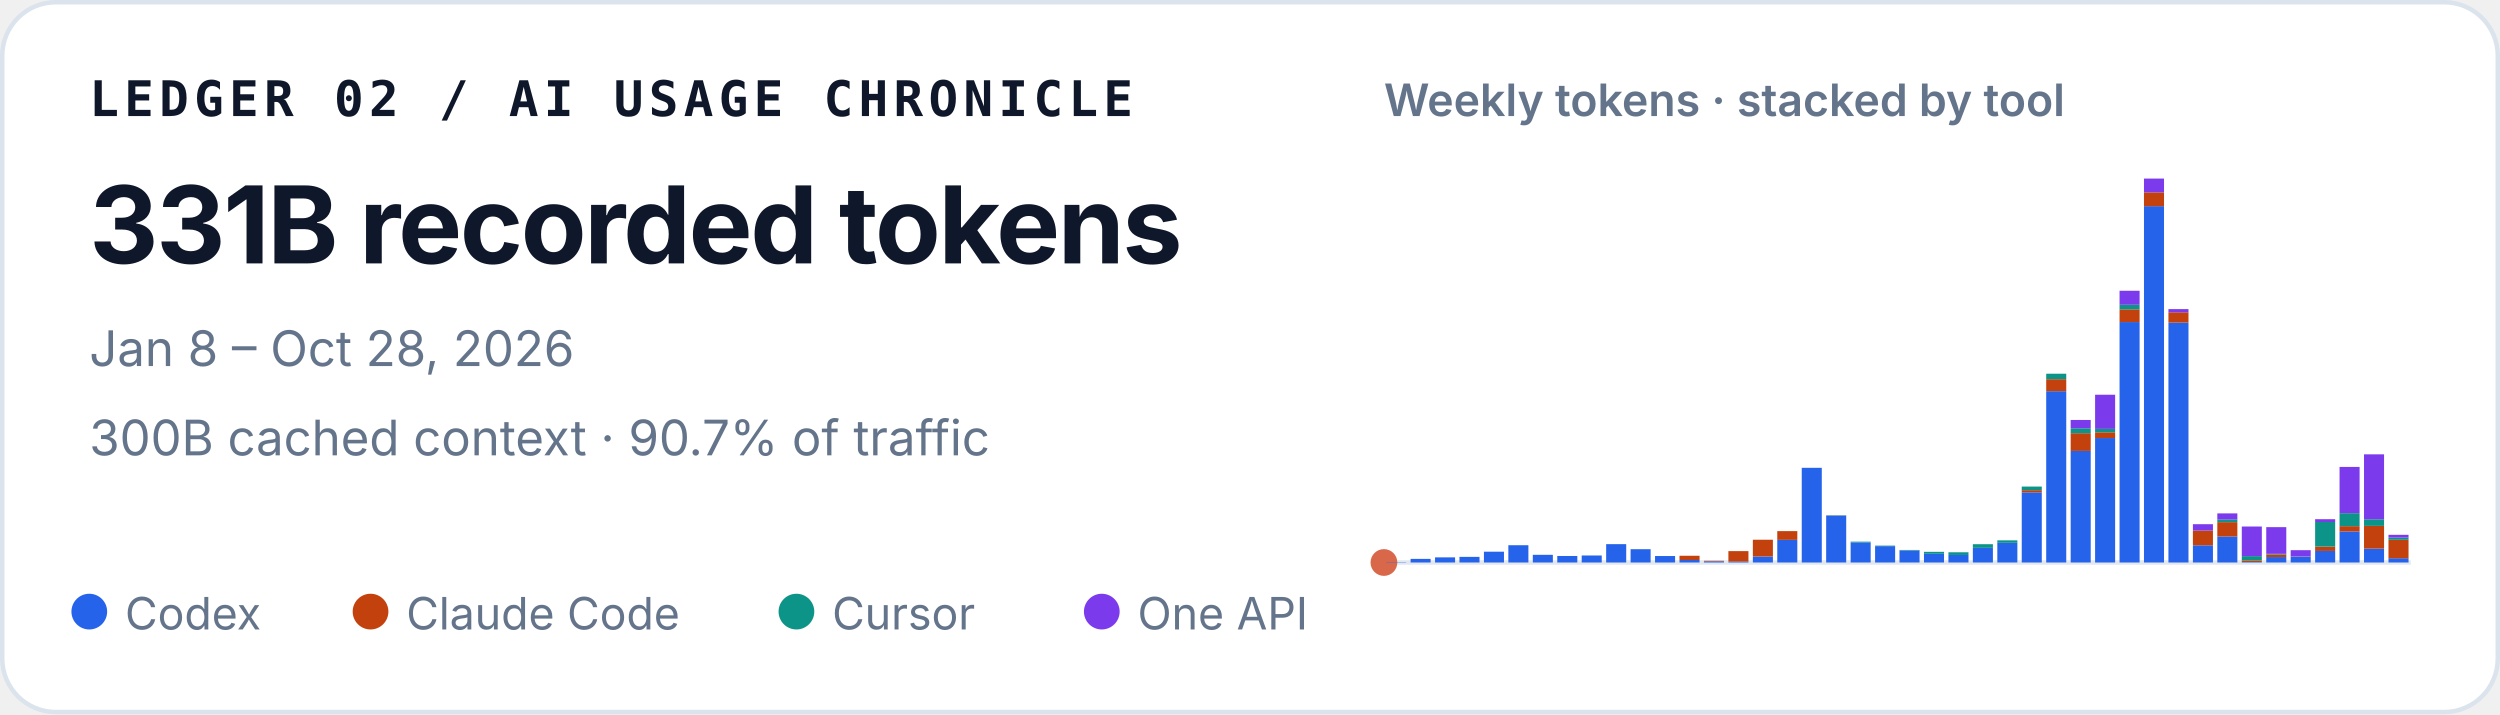
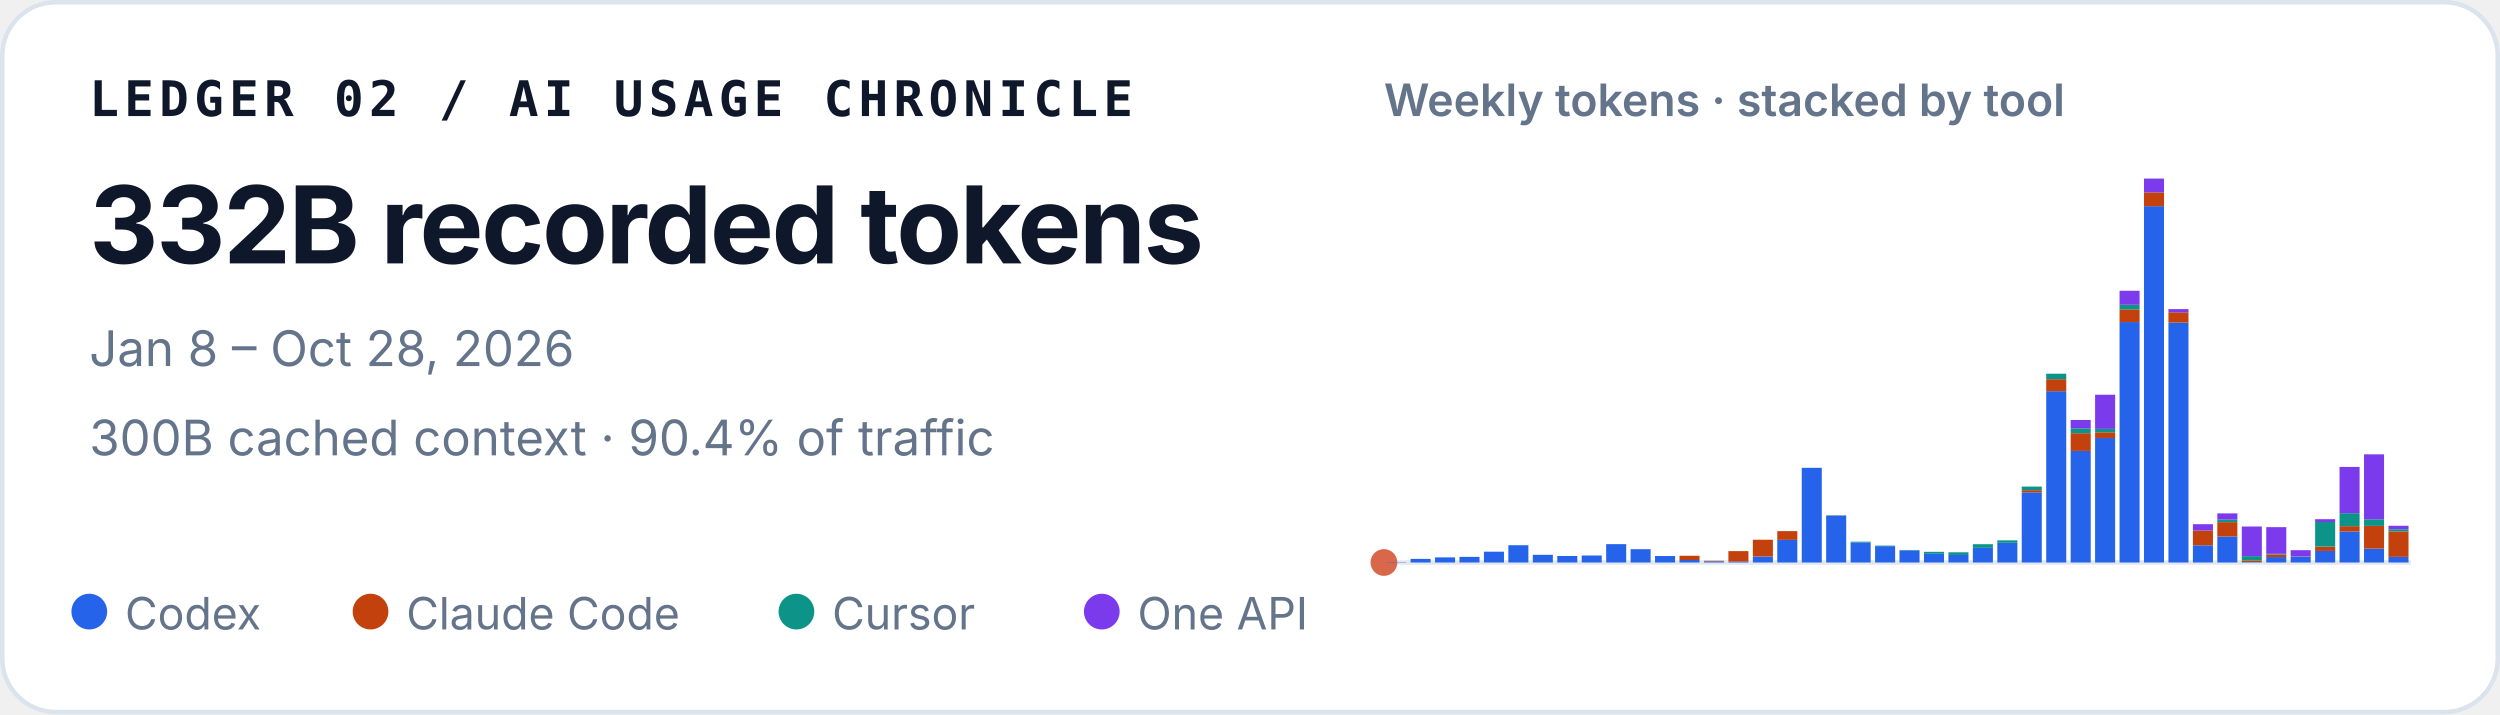
<svg xmlns="http://www.w3.org/2000/svg" width="560" height="160" viewBox="0 0 560 160" role="img" aria-labelledby="title desc">
  <style>
    text { font-family: ui-sans-serif, -apple-system, BlinkMacSystemFont, "Segoe UI", sans-serif; fill: #0f172a; }
    .identity { font-family: ui-monospace, SFMono-Regular, Menlo, Consolas, monospace; font-size: 11px; font-weight: 700; letter-spacing: .11em; }
    .total { font-size: 24px; font-weight: 720; letter-spacing: -.02em; }
    .meta { font-size: 11px; fill: #64748b; }
    .chart-title { font-size: 10px; font-weight: 600; fill: #64748b; }
    .legend { font-size: 10px; fill: #64748b; }
  </style>
  <rect x=".5" y=".5" width="559" height="159" rx="12" fill="#ffffff" stroke="#dbe3ec" />
  <text x="20" y="26" class="identity">LEDGER 02 / AI USAGE CHRONICLE</text>
-   <text x="20" y="59" class="total">331B recorded tokens</text>
+   <text x="20" y="59" class="total">332B recorded tokens</text>
  <text x="20" y="82" class="meta">Jan 8 – Oct 28, 2026</text>
-   <text x="20" y="102" class="meta">300B cached context · 90.7% of traffic</text>
+   <text x="20" y="102" class="meta">300B cached context · 90.4% of traffic</text>
  <text x="310" y="26" class="chart-title">Weekly tokens · stacked by tool</text>
  <line x1="310" y1="126" x2="540" y2="126" stroke="#e2e8f0" />
  <circle cx="310" cy="126" r="3" fill="#D9684B" aria-hidden="true" />
  <g aria-label="Weekly token volume, stacked by tool">
    <rect x="310.49" y="125.93" width="4.49" height="0.07" fill="#2563eb" />
    <rect x="315.97" y="125.19" width="4.49" height="0.81" fill="#2563eb" />
    <rect x="321.45" y="124.85" width="4.49" height="1.15" fill="#2563eb" />
    <rect x="326.92" y="124.74" width="4.49" height="1.26" fill="#2563eb" />
    <rect x="332.40" y="123.58" width="4.49" height="2.42" fill="#2563eb" />
    <rect x="337.87" y="122.13" width="4.49" height="3.87" fill="#2563eb" />
    <rect x="343.35" y="124.28" width="4.49" height="1.72" fill="#2563eb" />
    <rect x="348.83" y="124.54" width="4.49" height="1.46" fill="#2563eb" />
    <rect x="354.30" y="124.43" width="4.49" height="1.57" fill="#2563eb" />
    <rect x="359.78" y="121.89" width="4.49" height="4.11" fill="#2563eb" />
    <rect x="365.25" y="123.02" width="4.49" height="2.98" fill="#2563eb" />
    <rect x="370.73" y="124.55" width="4.49" height="1.45" fill="#2563eb" />
    <rect x="376.21" y="125.44" width="4.49" height="0.56" fill="#2563eb" />
    <rect x="376.21" y="124.49" width="4.49" height="0.95" fill="#c2410c" />
    <rect x="381.68" y="125.74" width="4.49" height="0.26" fill="#2563eb" />
    <rect x="381.68" y="125.61" width="4.49" height="0.13" fill="#c2410c" />
    <rect x="387.16" y="125.78" width="4.49" height="0.22" fill="#2563eb" />
    <rect x="387.16" y="123.45" width="4.49" height="2.33" fill="#c2410c" />
    <rect x="392.64" y="124.66" width="4.49" height="1.34" fill="#2563eb" />
    <rect x="392.64" y="120.90" width="4.49" height="3.75" fill="#c2410c" />
    <rect x="398.11" y="120.93" width="4.49" height="5.07" fill="#2563eb" />
    <rect x="398.11" y="118.97" width="4.49" height="1.96" fill="#c2410c" />
    <rect x="403.59" y="104.79" width="4.49" height="21.21" fill="#2563eb" />
    <rect x="409.06" y="115.49" width="4.49" height="10.51" fill="#2563eb" />
    <rect x="409.06" y="115.47" width="4.49" height="0.03" fill="#c2410c" />
    <rect x="409.06" y="115.41" width="4.49" height="0.05" fill="#0d9488" />
    <rect x="414.54" y="121.50" width="4.49" height="4.50" fill="#2563eb" />
    <rect x="414.54" y="121.33" width="4.49" height="0.17" fill="#0d9488" />
    <rect x="420.02" y="122.34" width="4.49" height="3.66" fill="#2563eb" />
    <rect x="420.02" y="122.22" width="4.49" height="0.12" fill="#0d9488" />
    <rect x="425.49" y="123.29" width="4.49" height="2.71" fill="#2563eb" />
    <rect x="425.49" y="123.19" width="4.49" height="0.10" fill="#0d9488" />
    <rect x="430.97" y="124.05" width="4.49" height="1.95" fill="#2563eb" />
    <rect x="430.97" y="123.61" width="4.49" height="0.44" fill="#0d9488" />
    <rect x="436.45" y="124.31" width="4.49" height="1.69" fill="#2563eb" />
    <rect x="436.45" y="124.31" width="4.49" height="0.00" fill="#c2410c" />
    <rect x="436.45" y="123.71" width="4.49" height="0.60" fill="#0d9488" />
    <rect x="441.92" y="122.72" width="4.49" height="3.28" fill="#2563eb" />
    <rect x="441.92" y="121.90" width="4.49" height="0.82" fill="#0d9488" />
    <rect x="447.40" y="121.59" width="4.49" height="4.41" fill="#2563eb" />
    <rect x="447.40" y="121.04" width="4.49" height="0.55" fill="#0d9488" />
    <rect x="452.87" y="110.29" width="4.49" height="15.71" fill="#2563eb" />
    <rect x="452.87" y="109.80" width="4.49" height="0.49" fill="#c2410c" />
    <rect x="452.87" y="108.99" width="4.49" height="0.81" fill="#0d9488" />
    <rect x="452.87" y="108.99" width="4.49" height="0.00" fill="#7c3aed" />
    <rect x="458.35" y="87.63" width="4.49" height="38.37" fill="#2563eb" />
    <rect x="458.35" y="84.94" width="4.49" height="2.69" fill="#c2410c" />
    <rect x="458.35" y="83.71" width="4.49" height="1.23" fill="#0d9488" />
    <rect x="463.83" y="101.02" width="4.49" height="24.98" fill="#2563eb" />
    <rect x="463.83" y="97.04" width="4.49" height="3.97" fill="#c2410c" />
    <rect x="463.83" y="95.94" width="4.49" height="1.10" fill="#0d9488" />
    <rect x="463.83" y="94.07" width="4.49" height="1.87" fill="#7c3aed" />
    <rect x="469.30" y="98.12" width="4.49" height="27.88" fill="#2563eb" />
    <rect x="469.30" y="96.84" width="4.49" height="1.28" fill="#c2410c" />
    <rect x="469.30" y="96.07" width="4.49" height="0.77" fill="#0d9488" />
    <rect x="469.30" y="88.42" width="4.49" height="7.65" fill="#7c3aed" />
    <rect x="474.78" y="72.14" width="4.49" height="53.86" fill="#2563eb" />
    <rect x="474.78" y="69.30" width="4.49" height="2.84" fill="#c2410c" />
    <rect x="474.78" y="68.27" width="4.49" height="1.04" fill="#0d9488" />
    <rect x="474.78" y="65.13" width="4.49" height="3.14" fill="#7c3aed" />
    <rect x="480.25" y="46.18" width="4.49" height="79.82" fill="#2563eb" />
    <rect x="480.25" y="43.09" width="4.49" height="3.10" fill="#c2410c" />
    <rect x="480.25" y="40.00" width="4.49" height="3.09" fill="#7c3aed" />
    <rect x="485.73" y="72.26" width="4.49" height="53.74" fill="#2563eb" />
    <rect x="485.73" y="69.96" width="4.49" height="2.30" fill="#c2410c" />
    <rect x="485.73" y="69.24" width="4.49" height="0.73" fill="#7c3aed" />
    <rect x="491.21" y="122.15" width="4.49" height="3.85" fill="#2563eb" />
    <rect x="491.21" y="118.85" width="4.49" height="3.29" fill="#c2410c" />
    <rect x="491.21" y="117.42" width="4.49" height="1.43" fill="#7c3aed" />
    <rect x="496.68" y="120.17" width="4.49" height="5.83" fill="#2563eb" />
    <rect x="496.68" y="116.96" width="4.49" height="3.21" fill="#c2410c" />
    <rect x="496.68" y="116.37" width="4.49" height="0.59" fill="#0d9488" />
    <rect x="496.68" y="115.00" width="4.49" height="1.38" fill="#7c3aed" />
    <rect x="502.16" y="125.90" width="4.49" height="0.10" fill="#2563eb" />
    <rect x="502.16" y="125.54" width="4.49" height="0.36" fill="#c2410c" />
    <rect x="502.16" y="124.57" width="4.49" height="0.97" fill="#0d9488" />
    <rect x="502.16" y="117.94" width="4.49" height="6.63" fill="#7c3aed" />
    <rect x="507.64" y="124.78" width="4.49" height="1.22" fill="#2563eb" />
    <rect x="507.64" y="124.20" width="4.49" height="0.58" fill="#c2410c" />
    <rect x="507.64" y="124.06" width="4.49" height="0.14" fill="#0d9488" />
    <rect x="507.64" y="118.08" width="4.49" height="5.98" fill="#7c3aed" />
    <rect x="513.11" y="124.70" width="4.49" height="1.30" fill="#2563eb" />
    <rect x="513.11" y="124.64" width="4.49" height="0.06" fill="#c2410c" />
    <rect x="513.11" y="123.24" width="4.49" height="1.40" fill="#7c3aed" />
    <rect x="518.59" y="123.41" width="4.49" height="2.59" fill="#2563eb" />
    <rect x="518.59" y="122.44" width="4.49" height="0.97" fill="#c2410c" />
    <rect x="518.59" y="116.93" width="4.49" height="5.51" fill="#0d9488" />
    <rect x="518.59" y="116.30" width="4.49" height="0.63" fill="#7c3aed" />
    <rect x="524.06" y="119.05" width="4.49" height="6.95" fill="#2563eb" />
    <rect x="524.06" y="117.86" width="4.49" height="1.19" fill="#c2410c" />
    <rect x="524.06" y="114.95" width="4.49" height="2.91" fill="#0d9488" />
    <rect x="524.06" y="104.59" width="4.49" height="10.36" fill="#7c3aed" />
    <rect x="529.54" y="122.91" width="4.49" height="3.09" fill="#2563eb" />
    <rect x="529.54" y="117.80" width="4.49" height="5.10" fill="#c2410c" />
    <rect x="529.54" y="116.32" width="4.49" height="1.48" fill="#0d9488" />
    <rect x="529.54" y="101.77" width="4.49" height="14.55" fill="#7c3aed" />
-     <rect x="535.02" y="125.04" width="4.49" height="0.96" fill="#2563eb" />
-     <rect x="535.02" y="120.92" width="4.49" height="4.13" fill="#c2410c" />
-     <rect x="535.02" y="120.45" width="4.49" height="0.47" fill="#0d9488" />
-     <rect x="535.02" y="119.80" width="4.49" height="0.64" fill="#7c3aed" />
+     <rect x="535.02" y="124.74" width="4.49" height="1.26" fill="#2563eb" />
+     <rect x="535.02" y="119.03" width="4.49" height="5.71" fill="#c2410c" />
+     <rect x="535.02" y="118.55" width="4.49" height="0.48" fill="#0d9488" />
+     <rect x="535.02" y="117.77" width="4.49" height="0.78" fill="#7c3aed" />
  </g>
  <circle cx="20" cy="137" r="4" fill="#2563eb" />
  <text x="28" y="141" class="legend">Codex</text>
  <circle cx="83" cy="137" r="4" fill="#c2410c" />
  <text x="91" y="141" class="legend">Claude Code</text>
  <circle cx="178.4" cy="137" r="4" fill="#0d9488" />
  <text x="186.4" y="141" class="legend">Cursor</text>
  <circle cx="246.8" cy="137" r="4" fill="#7c3aed" />
  <text x="254.8" y="141" class="legend">One API</text>
</svg>
